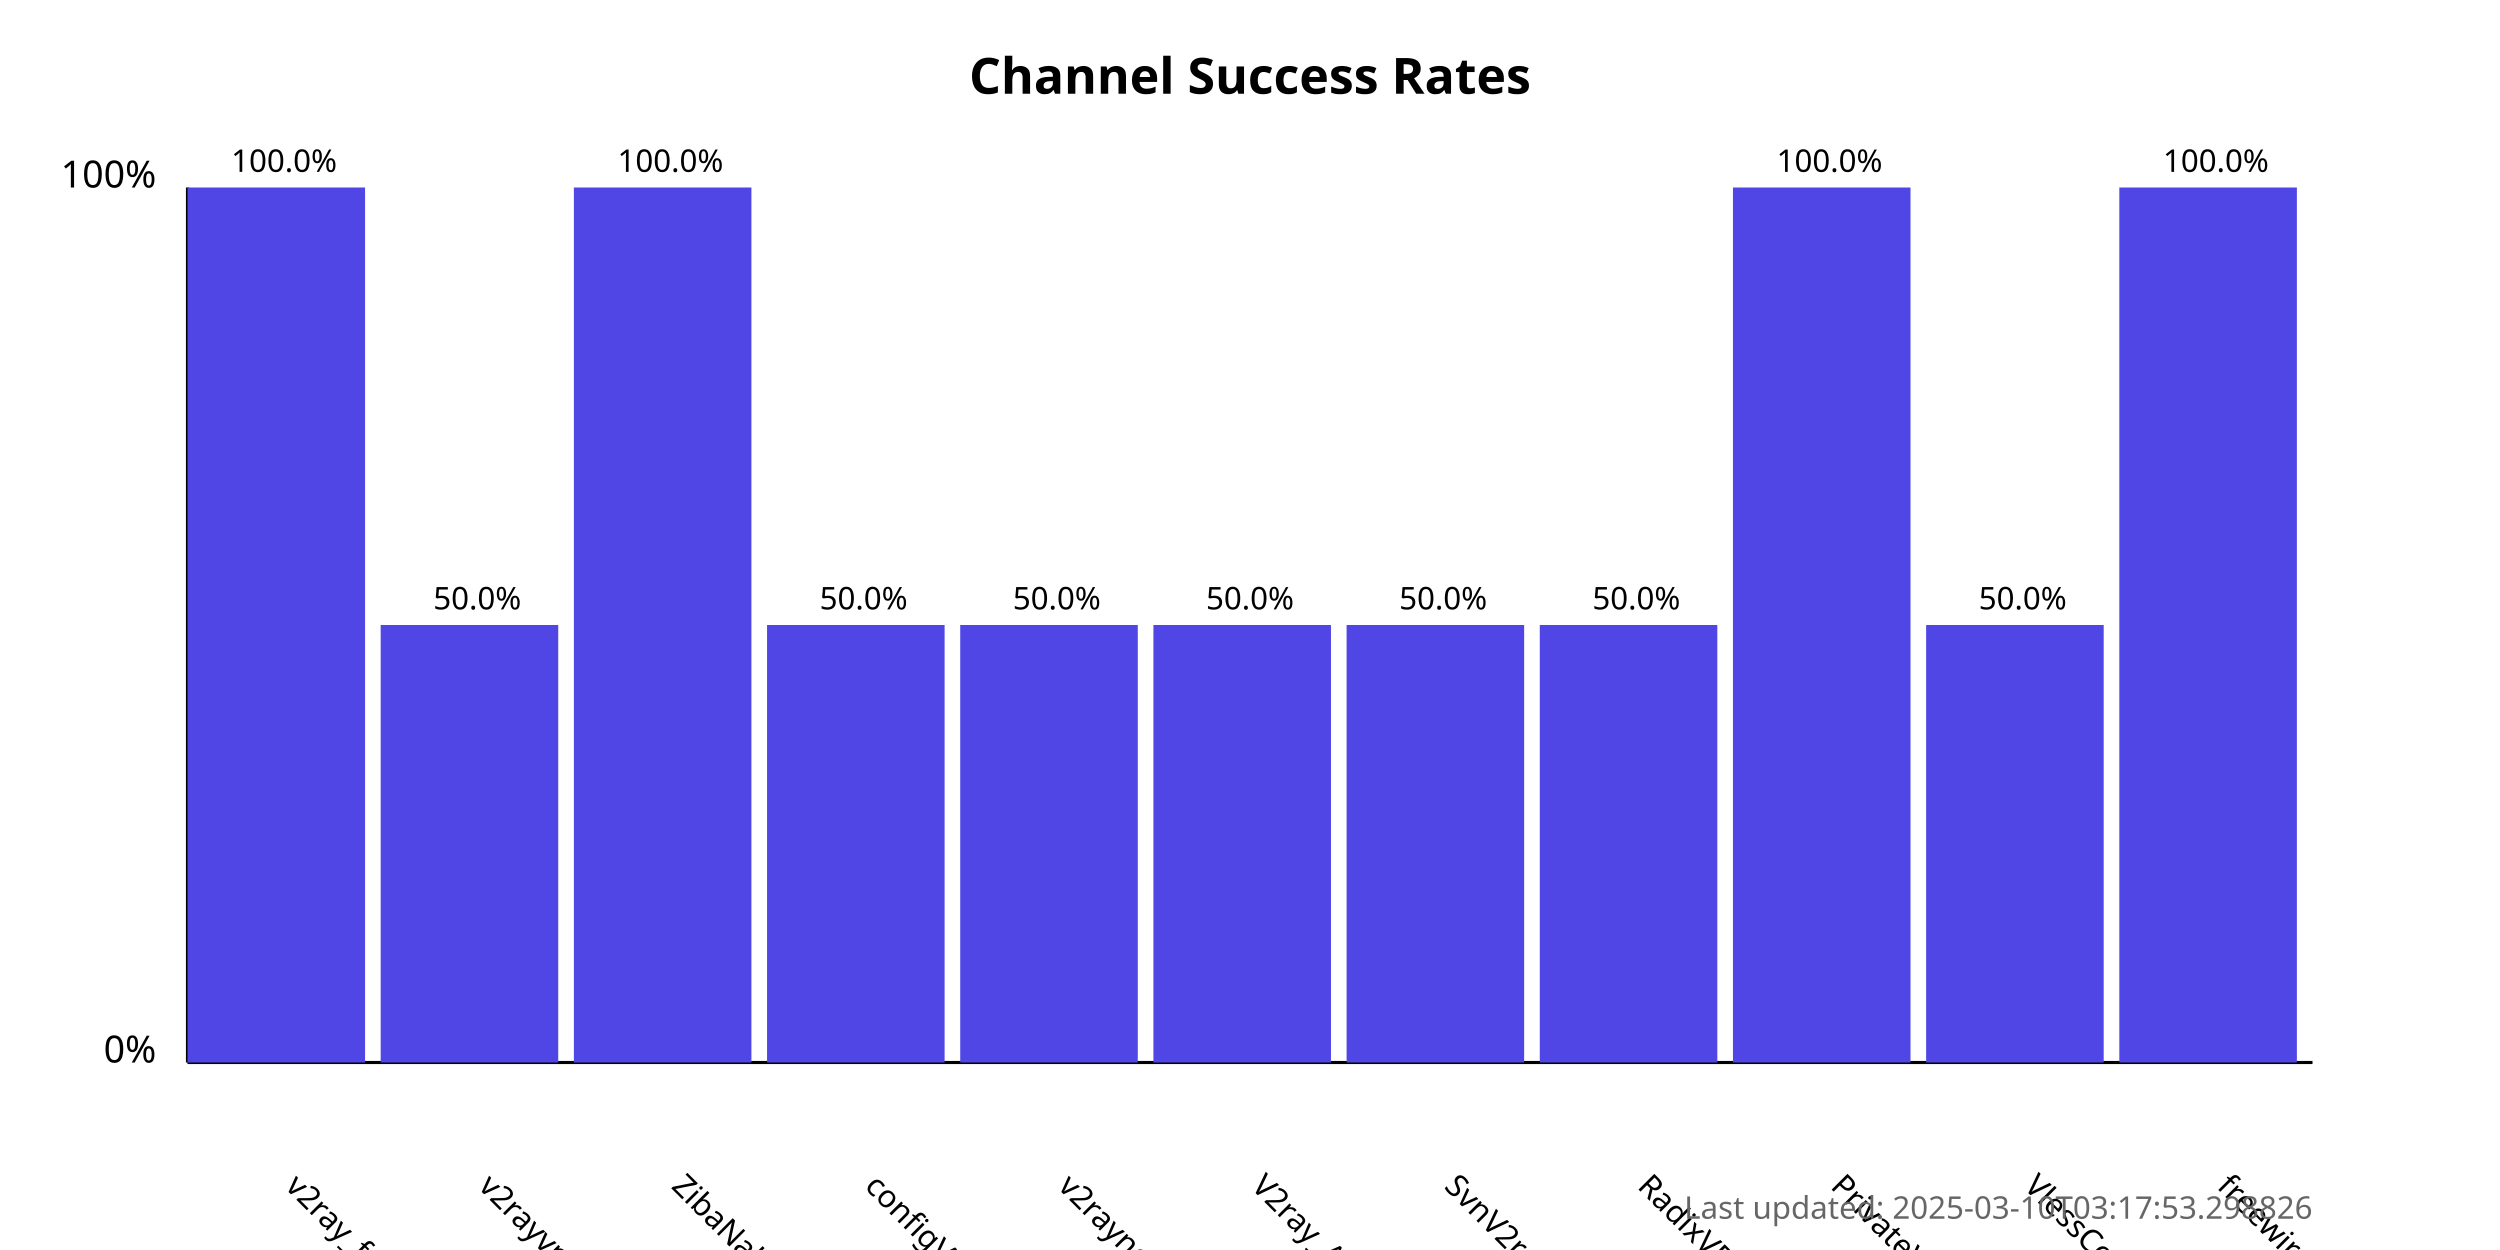
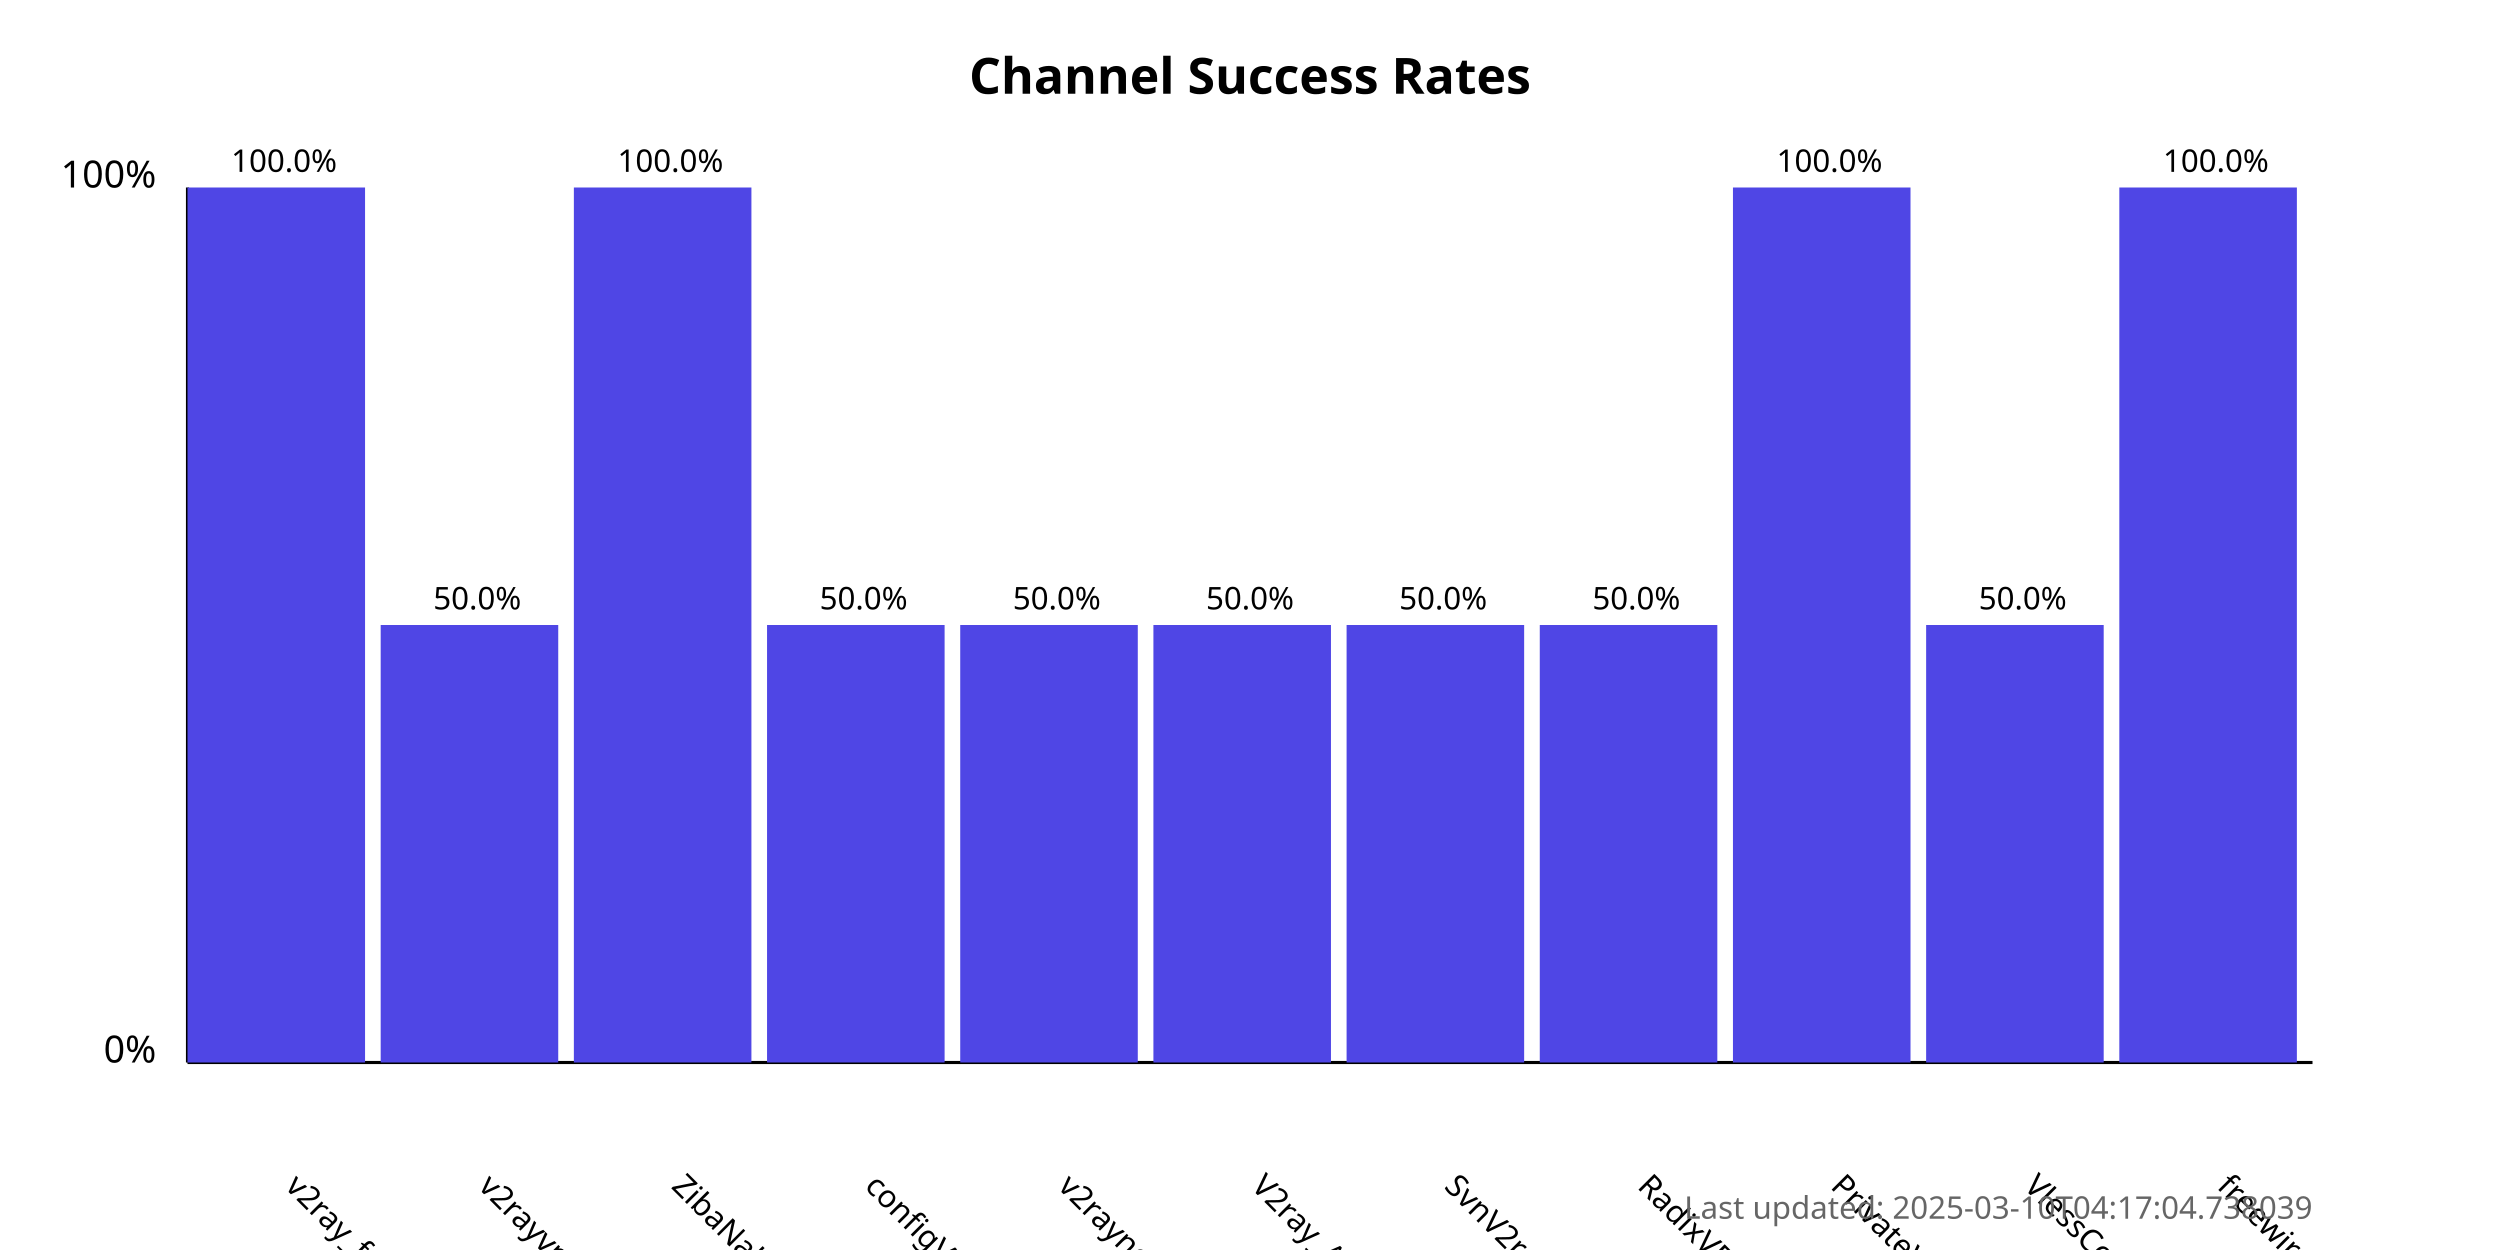
<svg xmlns="http://www.w3.org/2000/svg" width="800" height="400">
  <style>
            .chart-title { font: bold 16px sans-serif; }
            .axis-label { font: 12px sans-serif; }
            .tick-label { font: 10px sans-serif; }
            .bar { fill: #4f46e5; }
            .bar:hover { fill: #6366f1; }
            .timestamp { font: 10px sans-serif; fill: #666; }
        </style>
  <text x="400.0" y="30" text-anchor="middle" class="chart-title">
            Channel Success Rates
        </text>
  <line x1="60" y1="340" x2="60" y2="60" stroke="black" stroke-width="1" />
  <line x1="60" y1="340" x2="740" y2="340" stroke="black" stroke-width="1" />
  <text x="50" y="340" text-anchor="end" class="axis-label">0%</text>
  <text x="50" y="60" text-anchor="end" class="axis-label">100%</text>
  <g>
    <rect x="60" y="60.0" width="56.818" height="280.0" class="bar" />
    <text x="90.909" y="380" transform="rotate(45, 90.90909, 380)" text-anchor="start" class="tick-label">
                v2ray_free_conf
            </text>
    <text x="90.909" y="55.0" text-anchor="middle" class="tick-label">
                100.0%
            </text>
  </g>
  <g>
    <rect x="121.818" y="200.0" width="56.818" height="140.0" class="bar" />
    <text x="152.727" y="380" transform="rotate(45, 152.7273, 380)" text-anchor="start" class="tick-label">
                v2rayvpno
            </text>
    <text x="152.727" y="195.0" text-anchor="middle" class="tick-label">
                50.0%
            </text>
  </g>
  <g>
    <rect x="183.636" y="60.0" width="56.818" height="280.0" class="bar" />
    <text x="214.545" y="380" transform="rotate(45, 214.5455, 380)" text-anchor="start" class="tick-label">
                ZibaNabz
            </text>
    <text x="214.545" y="55.0" text-anchor="middle" class="tick-label">
                100.0%
            </text>
  </g>
  <g>
    <rect x="245.455" y="200.0" width="56.818" height="140.0" class="bar" />
    <text x="276.364" y="380" transform="rotate(45, 276.3636, 380)" text-anchor="start" class="tick-label">
                configV2rayForFree
            </text>
    <text x="276.364" y="195.0" text-anchor="middle" class="tick-label">
                50.0%
            </text>
  </g>
  <g>
    <rect x="307.273" y="200.0" width="56.818" height="140.0" class="bar" />
    <text x="338.182" y="380" transform="rotate(45, 338.1818, 380)" text-anchor="start" class="tick-label">
                v2rayngvpn
            </text>
    <text x="338.182" y="195.0" text-anchor="middle" class="tick-label">
                50.0%
            </text>
  </g>
  <g>
    <rect x="369.091" y="200.0" width="56.818" height="140.0" class="bar" />
    <text x="400.0" y="380" transform="rotate(45, 400.0, 380)" text-anchor="start" class="tick-label">
                V2ray_Alpha
            </text>
    <text x="400.0" y="195.0" text-anchor="middle" class="tick-label">
                50.0%
            </text>
  </g>
  <g>
    <rect x="430.909" y="200.0" width="56.818" height="140.0" class="bar" />
    <text x="461.818" y="380" transform="rotate(45, 461.8182, 380)" text-anchor="start" class="tick-label">
                SvnV2ray
            </text>
    <text x="461.818" y="195.0" text-anchor="middle" class="tick-label">
                50.0%
            </text>
  </g>
  <g>
    <rect x="492.727" y="200.0" width="56.818" height="140.0" class="bar" />
    <text x="523.636" y="380" transform="rotate(45, 523.6364, 380)" text-anchor="start" class="tick-label">
                RadixVPN
            </text>
    <text x="523.636" y="195.0" text-anchor="middle" class="tick-label">
                50.0%
            </text>
  </g>
  <g>
    <rect x="554.545" y="60.0" width="56.818" height="280.0" class="bar" />
    <text x="585.455" y="380" transform="rotate(45, 585.4545, 380)" text-anchor="start" class="tick-label">
                PrivateVPNs
            </text>
    <text x="585.455" y="55.0" text-anchor="middle" class="tick-label">
                100.0%
            </text>
  </g>
  <g>
    <rect x="616.364" y="200.0" width="56.818" height="140.0" class="bar" />
    <text x="647.273" y="380" transform="rotate(45, 647.2727, 380)" text-anchor="start" class="tick-label">
                VlessConfig
            </text>
    <text x="647.273" y="195.0" text-anchor="middle" class="tick-label">
                50.0%
            </text>
  </g>
  <g>
    <rect x="678.182" y="60.0" width="56.818" height="280.0" class="bar" />
    <text x="709.091" y="380" transform="rotate(45, 709.0909, 380)" text-anchor="start" class="tick-label">
                freewireguard
            </text>
    <text x="709.091" y="55.0" text-anchor="middle" class="tick-label">
                100.0%
            </text>
  </g>
  <text x="740" y="390" text-anchor="end" class="timestamp">
-             Last updated: 2025-03-10T03:17:53.298826
+             Last updated: 2025-03-10T04:17:04.738039
        </text>
</svg>
